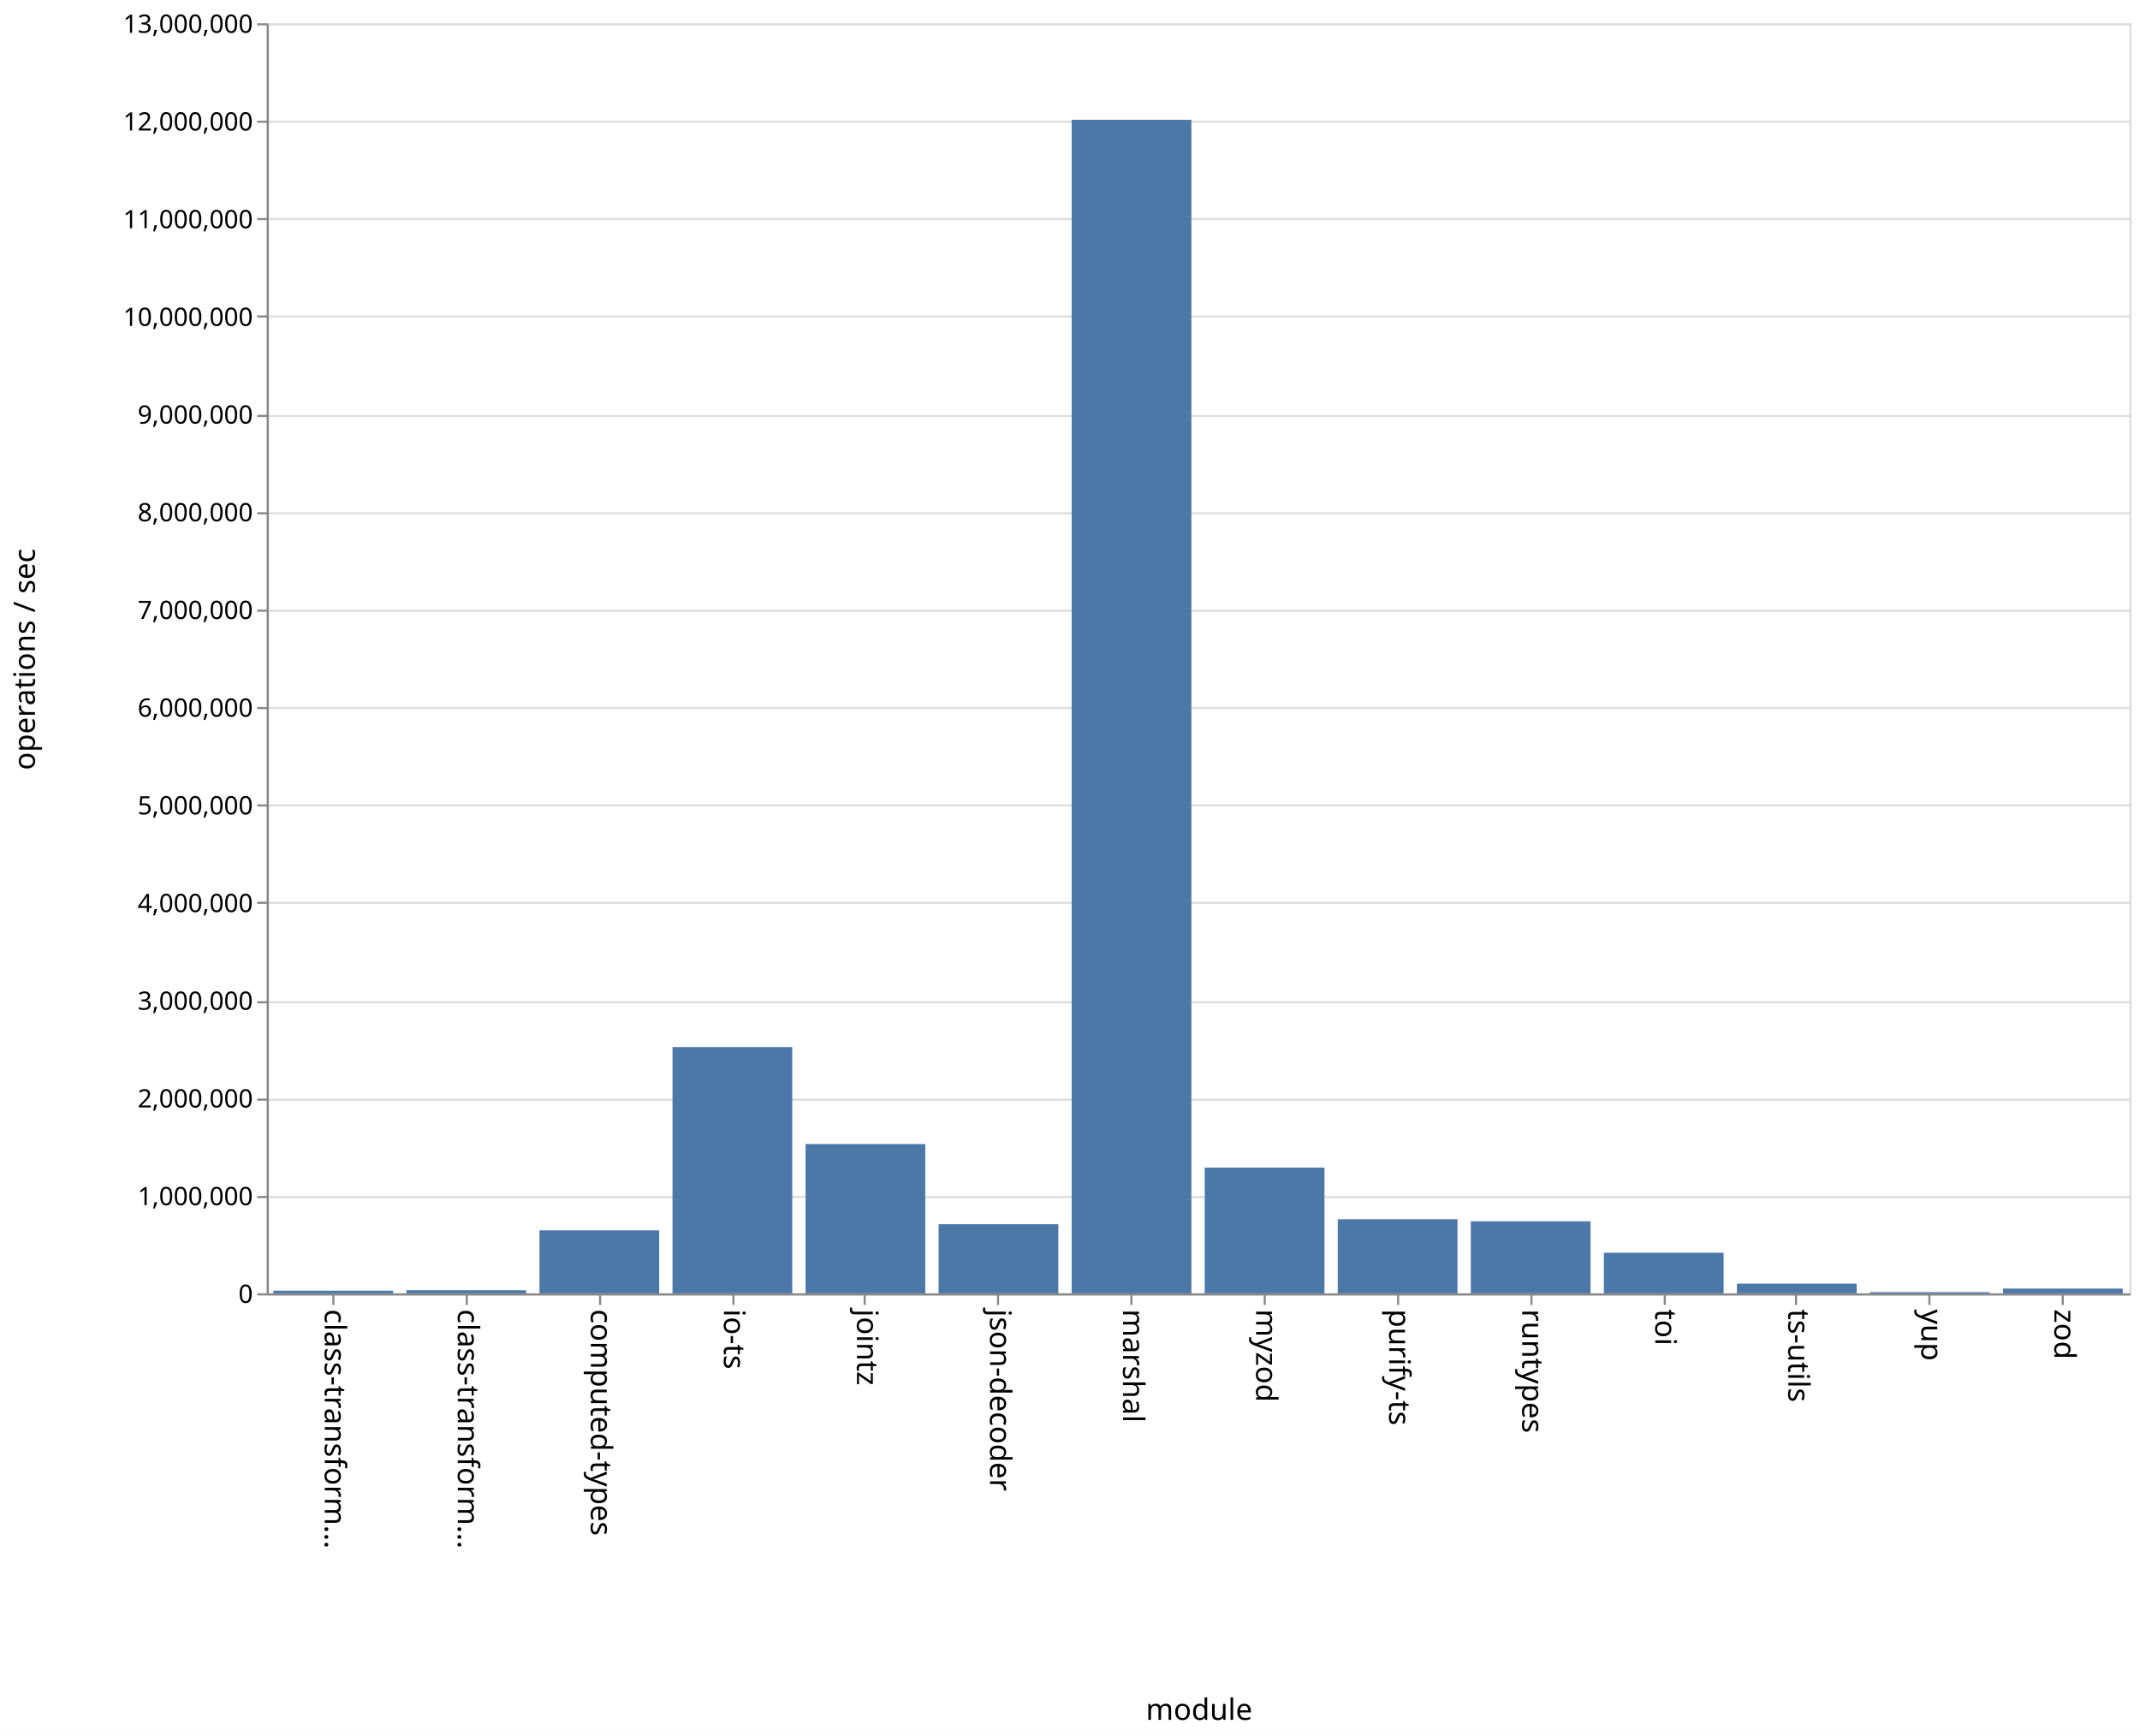
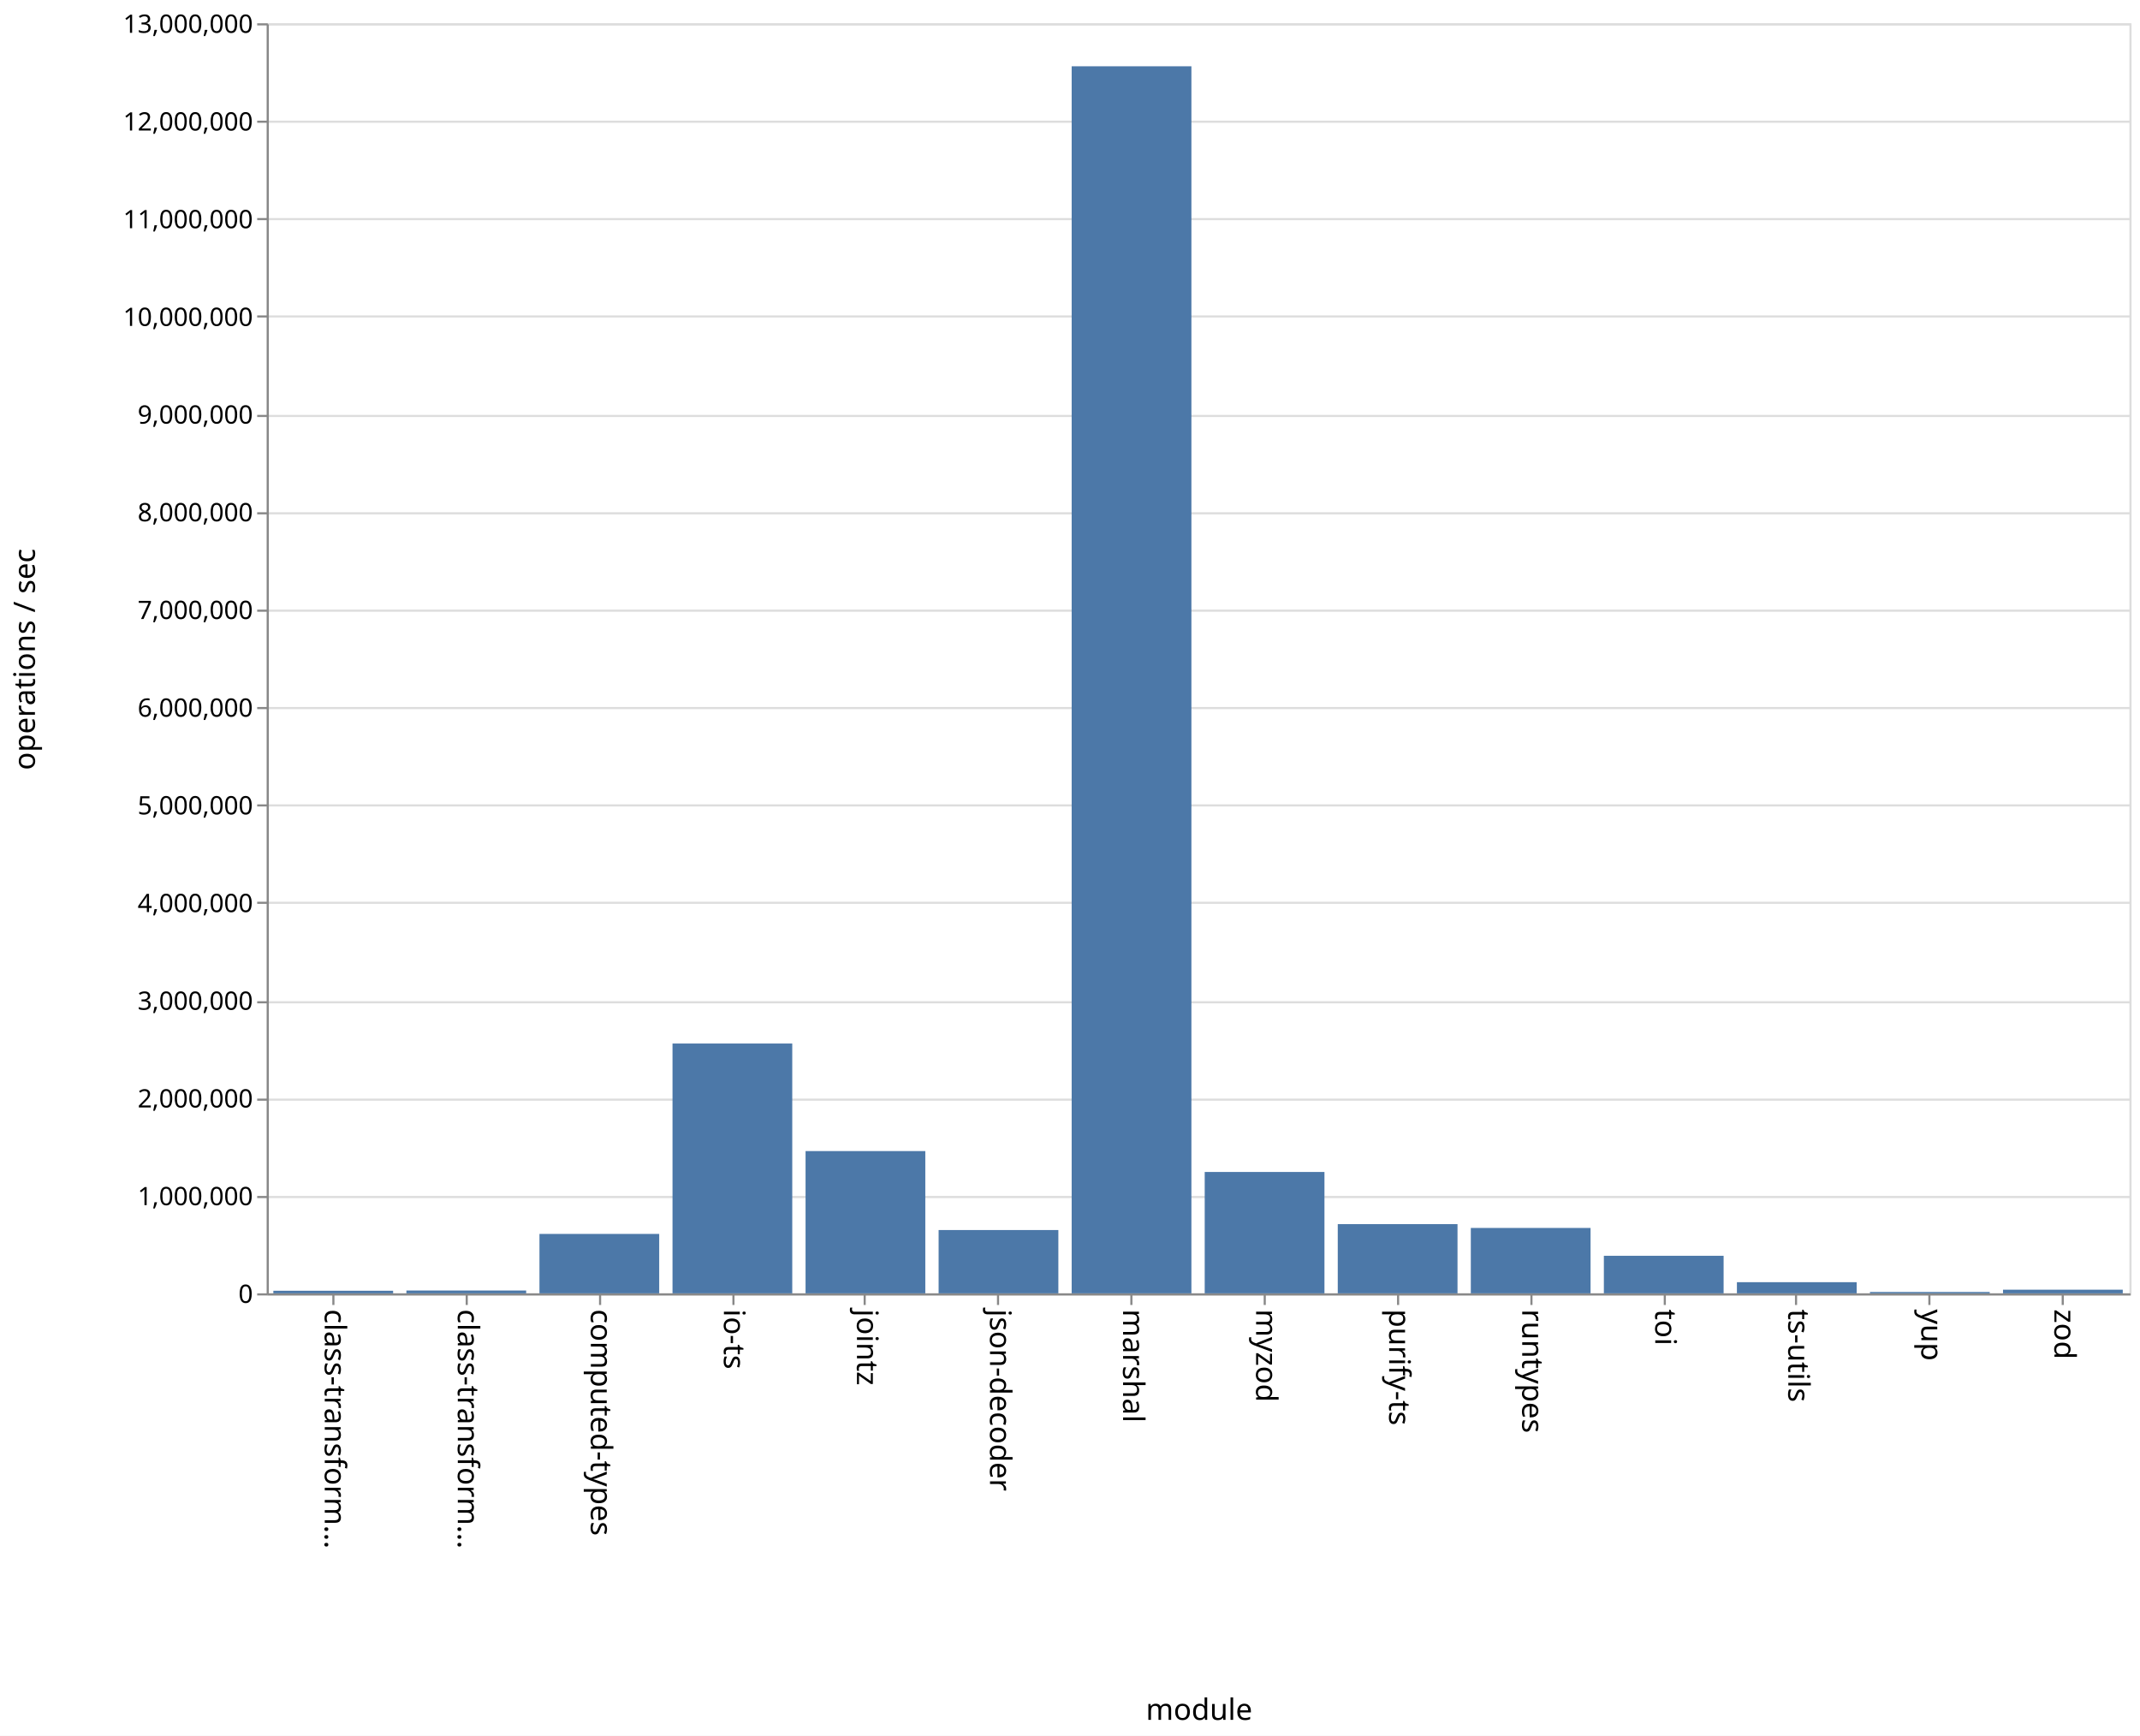
<svg xmlns="http://www.w3.org/2000/svg" class="marks" width="1011" height="820" viewBox="0 0 1011 820" version="1.1">
  <rect width="1011" height="820" fill="white" />
  <g fill="none" stroke-miterlimit="10" transform="translate(126,11)">
    <g class="mark-group role-frame root" role="graphics-object" aria-roledescription="group mark container">
      <g transform="translate(0,0)">
        <path class="background" aria-hidden="true" d="M0.5,0.5h880v600h-880Z" stroke="#ddd" />
        <g>
          <g class="mark-group role-axis" aria-hidden="true">
            <g transform="translate(0.5,0.5)">
              <path class="background" aria-hidden="true" d="M0,0h0v0h0Z" pointer-events="none" />
              <g>
                <g class="mark-rule role-axis-grid" pointer-events="none">
                  <line transform="translate(0,600)" x2="880" y2="0" stroke="#ddd" stroke-width="1" opacity="1" />
                  <line transform="translate(0,554)" x2="880" y2="0" stroke="#ddd" stroke-width="1" opacity="1" />
                  <line transform="translate(0,508)" x2="880" y2="0" stroke="#ddd" stroke-width="1" opacity="1" />
                  <line transform="translate(0,462)" x2="880" y2="0" stroke="#ddd" stroke-width="1" opacity="1" />
                  <line transform="translate(0,415)" x2="880" y2="0" stroke="#ddd" stroke-width="1" opacity="1" />
                  <line transform="translate(0,369)" x2="880" y2="0" stroke="#ddd" stroke-width="1" opacity="1" />
                  <line transform="translate(0,323)" x2="880" y2="0" stroke="#ddd" stroke-width="1" opacity="1" />
                  <line transform="translate(0,277)" x2="880" y2="0" stroke="#ddd" stroke-width="1" opacity="1" />
                  <line transform="translate(0,231)" x2="880" y2="0" stroke="#ddd" stroke-width="1" opacity="1" />
                  <line transform="translate(0,185)" x2="880" y2="0" stroke="#ddd" stroke-width="1" opacity="1" />
                  <line transform="translate(0,138)" x2="880" y2="0" stroke="#ddd" stroke-width="1" opacity="1" />
                  <line transform="translate(0,92)" x2="880" y2="0" stroke="#ddd" stroke-width="1" opacity="1" />
                  <line transform="translate(0,46)" x2="880" y2="0" stroke="#ddd" stroke-width="1" opacity="1" />
                  <line transform="translate(0,0)" x2="880" y2="0" stroke="#ddd" stroke-width="1" opacity="1" />
                </g>
              </g>
              <path class="foreground" aria-hidden="true" d="" pointer-events="none" display="none" />
            </g>
          </g>
          <g class="mark-group role-axis" role="graphics-symbol" aria-roledescription="axis" aria-label="X-axis titled 'module' for a discrete scale with 14 values: class-transformer-validator-async, class-transformer-validator-sync, computed-types, io-ts, jointz, ending with zod">
            <g transform="translate(0.5,600.5)">
              <path class="background" aria-hidden="true" d="M0,0h0v0h0Z" pointer-events="none" />
              <g>
                <g class="mark-rule role-axis-tick" pointer-events="none">
                  <line transform="translate(31,0)" x2="0" y2="5" stroke="#888" stroke-width="1" opacity="1" />
                  <line transform="translate(94,0)" x2="0" y2="5" stroke="#888" stroke-width="1" opacity="1" />
                  <line transform="translate(157,0)" x2="0" y2="5" stroke="#888" stroke-width="1" opacity="1" />
                  <line transform="translate(220,0)" x2="0" y2="5" stroke="#888" stroke-width="1" opacity="1" />
                  <line transform="translate(282,0)" x2="0" y2="5" stroke="#888" stroke-width="1" opacity="1" />
                  <line transform="translate(345,0)" x2="0" y2="5" stroke="#888" stroke-width="1" opacity="1" />
                  <line transform="translate(408,0)" x2="0" y2="5" stroke="#888" stroke-width="1" opacity="1" />
                  <line transform="translate(471,0)" x2="0" y2="5" stroke="#888" stroke-width="1" opacity="1" />
                  <line transform="translate(534,0)" x2="0" y2="5" stroke="#888" stroke-width="1" opacity="1" />
                  <line transform="translate(597,0)" x2="0" y2="5" stroke="#888" stroke-width="1" opacity="1" />
                  <line transform="translate(660,0)" x2="0" y2="5" stroke="#888" stroke-width="1" opacity="1" />
                  <line transform="translate(722,0)" x2="0" y2="5" stroke="#888" stroke-width="1" opacity="1" />
                  <line transform="translate(785,0)" x2="0" y2="5" stroke="#888" stroke-width="1" opacity="1" />
                  <line transform="translate(848,0)" x2="0" y2="5" stroke="#888" stroke-width="1" opacity="1" />
                </g>
                <g class="mark-text role-axis-label" pointer-events="none">
                  <text text-anchor="start" transform="translate(30.92857,7) rotate(90) translate(0,4)" font-family="sans-serif" font-size="14px" fill="#000" opacity="1">class-transform…</text>
                  <text text-anchor="start" transform="translate(93.78571,7) rotate(90) translate(0,4)" font-family="sans-serif" font-size="14px" fill="#000" opacity="1">class-transform…</text>
                  <text text-anchor="start" transform="translate(156.6429,7) rotate(90) translate(0,4)" font-family="sans-serif" font-size="14px" fill="#000" opacity="1">computed-types</text>
                  <text text-anchor="start" transform="translate(219.5,7) rotate(90) translate(0,4)" font-family="sans-serif" font-size="14px" fill="#000" opacity="1">io-ts</text>
                  <text text-anchor="start" transform="translate(282.3571,7) rotate(90) translate(0,4)" font-family="sans-serif" font-size="14px" fill="#000" opacity="1">jointz</text>
                  <text text-anchor="start" transform="translate(345.2143,7) rotate(90) translate(0,4)" font-family="sans-serif" font-size="14px" fill="#000" opacity="1">json-decoder</text>
                  <text text-anchor="start" transform="translate(408.0714,7) rotate(90) translate(0,4)" font-family="sans-serif" font-size="14px" fill="#000" opacity="1">marshal</text>
                  <text text-anchor="start" transform="translate(470.9286,7) rotate(90) translate(0,4)" font-family="sans-serif" font-size="14px" fill="#000" opacity="1">myzod</text>
                  <text text-anchor="start" transform="translate(533.7857,7) rotate(90) translate(0,4)" font-family="sans-serif" font-size="14px" fill="#000" opacity="1">purify-ts</text>
                  <text text-anchor="start" transform="translate(596.6429,7) rotate(90) translate(0,4)" font-family="sans-serif" font-size="14px" fill="#000" opacity="1">runtypes</text>
                  <text text-anchor="start" transform="translate(659.5,7) rotate(90) translate(0,4)" font-family="sans-serif" font-size="14px" fill="#000" opacity="1">toi</text>
                  <text text-anchor="start" transform="translate(722.3571,7) rotate(90) translate(0,4)" font-family="sans-serif" font-size="14px" fill="#000" opacity="1">ts-utils</text>
                  <text text-anchor="start" transform="translate(785.2143,7) rotate(90) translate(0,4)" font-family="sans-serif" font-size="14px" fill="#000" opacity="1">yup</text>
                  <text text-anchor="start" transform="translate(848.0714,7) rotate(90) translate(0,4)" font-family="sans-serif" font-size="14px" fill="#000" opacity="1">zod</text>
                </g>
                <g class="mark-rule role-axis-domain" pointer-events="none">
                  <line transform="translate(0,0)" x2="880" y2="0" stroke="#888" stroke-width="1" opacity="1" />
                </g>
                <g class="mark-text role-axis-title" pointer-events="none">
                  <text text-anchor="middle" transform="translate(440,201)" font-family="sans-serif" font-size="14px" font-weight="normal" fill="#000" opacity="1">module</text>
                </g>
              </g>
              <path class="foreground" aria-hidden="true" d="" pointer-events="none" display="none" />
            </g>
          </g>
          <g class="mark-group role-axis" role="graphics-symbol" aria-roledescription="axis" aria-label="Y-axis titled 'operations / sec' for a linear scale with values from 0 to 13,000,000">
            <g transform="translate(0.5,0.5)">
              <path class="background" aria-hidden="true" d="M0,0h0v0h0Z" pointer-events="none" />
              <g>
                <g class="mark-rule role-axis-tick" pointer-events="none">
                  <line transform="translate(0,600)" x2="-5" y2="0" stroke="#888" stroke-width="1" opacity="1" />
                  <line transform="translate(0,554)" x2="-5" y2="0" stroke="#888" stroke-width="1" opacity="1" />
                  <line transform="translate(0,508)" x2="-5" y2="0" stroke="#888" stroke-width="1" opacity="1" />
                  <line transform="translate(0,462)" x2="-5" y2="0" stroke="#888" stroke-width="1" opacity="1" />
                  <line transform="translate(0,415)" x2="-5" y2="0" stroke="#888" stroke-width="1" opacity="1" />
                  <line transform="translate(0,369)" x2="-5" y2="0" stroke="#888" stroke-width="1" opacity="1" />
                  <line transform="translate(0,323)" x2="-5" y2="0" stroke="#888" stroke-width="1" opacity="1" />
                  <line transform="translate(0,277)" x2="-5" y2="0" stroke="#888" stroke-width="1" opacity="1" />
                  <line transform="translate(0,231)" x2="-5" y2="0" stroke="#888" stroke-width="1" opacity="1" />
                  <line transform="translate(0,185)" x2="-5" y2="0" stroke="#888" stroke-width="1" opacity="1" />
                  <line transform="translate(0,138)" x2="-5" y2="0" stroke="#888" stroke-width="1" opacity="1" />
                  <line transform="translate(0,92)" x2="-5" y2="0" stroke="#888" stroke-width="1" opacity="1" />
                  <line transform="translate(0,46)" x2="-5" y2="0" stroke="#888" stroke-width="1" opacity="1" />
                  <line transform="translate(0,0)" x2="-5" y2="0" stroke="#888" stroke-width="1" opacity="1" />
                </g>
                <g class="mark-text role-axis-label" pointer-events="none">
                  <text text-anchor="end" transform="translate(-7,604)" font-family="sans-serif" font-size="12px" fill="#000" opacity="1">0</text>
                  <text text-anchor="end" transform="translate(-7,557.8462)" font-family="sans-serif" font-size="12px" fill="#000" opacity="1">1,000,000</text>
                  <text text-anchor="end" transform="translate(-7,511.6923)" font-family="sans-serif" font-size="12px" fill="#000" opacity="1">2,000,000</text>
                  <text text-anchor="end" transform="translate(-7,465.5385)" font-family="sans-serif" font-size="12px" fill="#000" opacity="1">3,000,000</text>
                  <text text-anchor="end" transform="translate(-7,419.3846)" font-family="sans-serif" font-size="12px" fill="#000" opacity="1">4,000,000</text>
                  <text text-anchor="end" transform="translate(-7,373.2308)" font-family="sans-serif" font-size="12px" fill="#000" opacity="1">5,000,000</text>
                  <text text-anchor="end" transform="translate(-7,327.0769)" font-family="sans-serif" font-size="12px" fill="#000" opacity="1">6,000,000</text>
                  <text text-anchor="end" transform="translate(-7,280.9231)" font-family="sans-serif" font-size="12px" fill="#000" opacity="1">7,000,000</text>
                  <text text-anchor="end" transform="translate(-7,234.7692)" font-family="sans-serif" font-size="12px" fill="#000" opacity="1">8,000,000</text>
                  <text text-anchor="end" transform="translate(-7,188.6154)" font-family="sans-serif" font-size="12px" fill="#000" opacity="1">9,000,000</text>
                  <text text-anchor="end" transform="translate(-7,142.4615)" font-family="sans-serif" font-size="12px" fill="#000" opacity="1">10,000,000</text>
                  <text text-anchor="end" transform="translate(-7,96.30769)" font-family="sans-serif" font-size="12px" fill="#000" opacity="1">11,000,000</text>
                  <text text-anchor="end" transform="translate(-7,50.15385)" font-family="sans-serif" font-size="12px" fill="#000" opacity="1">12,000,000</text>
                  <text text-anchor="end" transform="translate(-7,4)" font-family="sans-serif" font-size="12px" fill="#000" opacity="1">13,000,000</text>
                </g>
                <g class="mark-rule role-axis-domain" pointer-events="none">
                  <line transform="translate(0,600)" x2="0" y2="-600" stroke="#888" stroke-width="1" opacity="1" />
                </g>
                <g class="mark-text role-axis-title" pointer-events="none">
                  <text text-anchor="middle" transform="translate(-107,300) rotate(-90) translate(0,-3)" font-family="sans-serif" font-size="14px" font-weight="normal" fill="#000" opacity="1">operations / sec</text>
                </g>
              </g>
              <path class="foreground" aria-hidden="true" d="" pointer-events="none" display="none" />
            </g>
          </g>
          <g class="mark-rect role-mark marks" role="graphics-object" aria-roledescription="rect mark container">
-             <path aria-label="operations / sec: 26986; module: class-transformer-validator-async" role="graphics-symbol" aria-roledescription="bar" d="M3.143,598.754h56.571v1.246h-56.571Z" fill="#4c78a8" />
-             <path aria-label="operations / sec: 31864; module: class-transformer-validator-sync" role="graphics-symbol" aria-roledescription="bar" d="M66,598.529h56.571v1.471h-56.571Z" fill="#4c78a8" />
-             <path aria-label="operations / sec: 644776; module: computed-types" role="graphics-symbol" aria-roledescription="bar" d="M128.857,570.241h56.571v29.759h-56.571Z" fill="#4c78a8" />
-             <path aria-label="operations / sec: 2520699; module: io-ts" role="graphics-symbol" aria-roledescription="bar" d="M191.714,483.66h56.571v116.34h-56.571Z" fill="#4c78a8" />
-             <path aria-label="operations / sec: 1527977; module: jointz" role="graphics-symbol" aria-roledescription="bar" d="M254.571,529.478h56.571v70.522h-56.571Z" fill="#4c78a8" />
-             <path aria-label="operations / sec: 707596; module: json-decoder" role="graphics-symbol" aria-roledescription="bar" d="M317.429,567.342h56.571v32.658h-56.571Z" fill="#4c78a8" />
-             <path aria-label="operations / sec: 12012294; module: marshal" role="graphics-symbol" aria-roledescription="bar" d="M380.286,45.586h56.571v554.414h-56.571Z" fill="#4c78a8" />
-             <path aria-label="operations / sec: 1287396; module: myzod" role="graphics-symbol" aria-roledescription="bar" d="M443.143,540.582h56.571v59.418h-56.571Z" fill="#4c78a8" />
-             <path aria-label="operations / sec: 758206; module: purify-ts" role="graphics-symbol" aria-roledescription="bar" d="M506,565.006h56.571v34.994h-56.571Z" fill="#4c78a8" />
-             <path aria-label="operations / sec: 737642; module: runtypes" role="graphics-symbol" aria-roledescription="bar" d="M568.857,565.955h56.571v34.045h-56.571Z" fill="#4c78a8" />
-             <path aria-label="operations / sec: 415604; module: toi" role="graphics-symbol" aria-roledescription="bar" d="M631.714,580.818h56.571v19.182h-56.571Z" fill="#4c78a8" />
-             <path aria-label="operations / sec: 99061; module: ts-utils" role="graphics-symbol" aria-roledescription="bar" d="M694.571,595.428h56.571v4.572h-56.571Z" fill="#4c78a8" />
-             <path aria-label="operations / sec: 12382; module: yup" role="graphics-symbol" aria-roledescription="bar" d="M757.429,599.429h56.571v0.571h-56.571Z" fill="#4c78a8" />
-             <path aria-label="operations / sec: 48609; module: zod" role="graphics-symbol" aria-roledescription="bar" d="M820.286,597.757h56.571v2.243h-56.571Z" fill="#4c78a8" />
+             <path aria-label="operations / sec: 26528; module: class-transformer-validator-async" role="graphics-symbol" aria-roledescription="bar" d="M3.143,598.776h56.571v1.224h-56.571Z" fill="#4c78a8" />
+             <path aria-label="operations / sec: 28943; module: class-transformer-validator-sync" role="graphics-symbol" aria-roledescription="bar" d="M66,598.664h56.571v1.336h-56.571Z" fill="#4c78a8" />
+             <path aria-label="operations / sec: 608163; module: computed-types" role="graphics-symbol" aria-roledescription="bar" d="M128.857,571.931h56.571v28.069h-56.571Z" fill="#4c78a8" />
+             <path aria-label="operations / sec: 2557047; module: io-ts" role="graphics-symbol" aria-roledescription="bar" d="M191.714,481.982h56.571v118.018h-56.571Z" fill="#4c78a8" />
+             <path aria-label="operations / sec: 1456201; module: jointz" role="graphics-symbol" aria-roledescription="bar" d="M254.571,532.791h56.571v67.209h-56.571Z" fill="#4c78a8" />
+             <path aria-label="operations / sec: 647964; module: json-decoder" role="graphics-symbol" aria-roledescription="bar" d="M317.429,570.094h56.571v29.906h-56.571Z" fill="#4c78a8" />
+             <path aria-label="operations / sec: 12559861; module: marshal" role="graphics-symbol" aria-roledescription="bar" d="M380.286,20.314h56.571v579.686h-56.571Z" fill="#4c78a8" />
+             <path aria-label="operations / sec: 1242332; module: myzod" role="graphics-symbol" aria-roledescription="bar" d="M443.143,542.662h56.571v57.338h-56.571Z" fill="#4c78a8" />
+             <path aria-label="operations / sec: 708427; module: purify-ts" role="graphics-symbol" aria-roledescription="bar" d="M506,567.303h56.571v32.697h-56.571Z" fill="#4c78a8" />
+             <path aria-label="operations / sec: 669326; module: runtypes" role="graphics-symbol" aria-roledescription="bar" d="M568.857,569.108h56.571v30.892h-56.571Z" fill="#4c78a8" />
+             <path aria-label="operations / sec: 384256; module: toi" role="graphics-symbol" aria-roledescription="bar" d="M631.714,582.265h56.571v17.735h-56.571Z" fill="#4c78a8" />
+             <path aria-label="operations / sec: 114143; module: ts-utils" role="graphics-symbol" aria-roledescription="bar" d="M694.571,594.732h56.571v5.268h-56.571Z" fill="#4c78a8" />
+             <path aria-label="operations / sec: 13924; module: yup" role="graphics-symbol" aria-roledescription="bar" d="M757.429,599.357h56.571v0.643h-56.571Z" fill="#4c78a8" />
+             <path aria-label="operations / sec: 37371; module: zod" role="graphics-symbol" aria-roledescription="bar" d="M820.286,598.275h56.571v1.725h-56.571Z" fill="#4c78a8" />
          </g>
        </g>
        <path class="foreground" aria-hidden="true" d="" display="none" />
      </g>
    </g>
  </g>
</svg>
